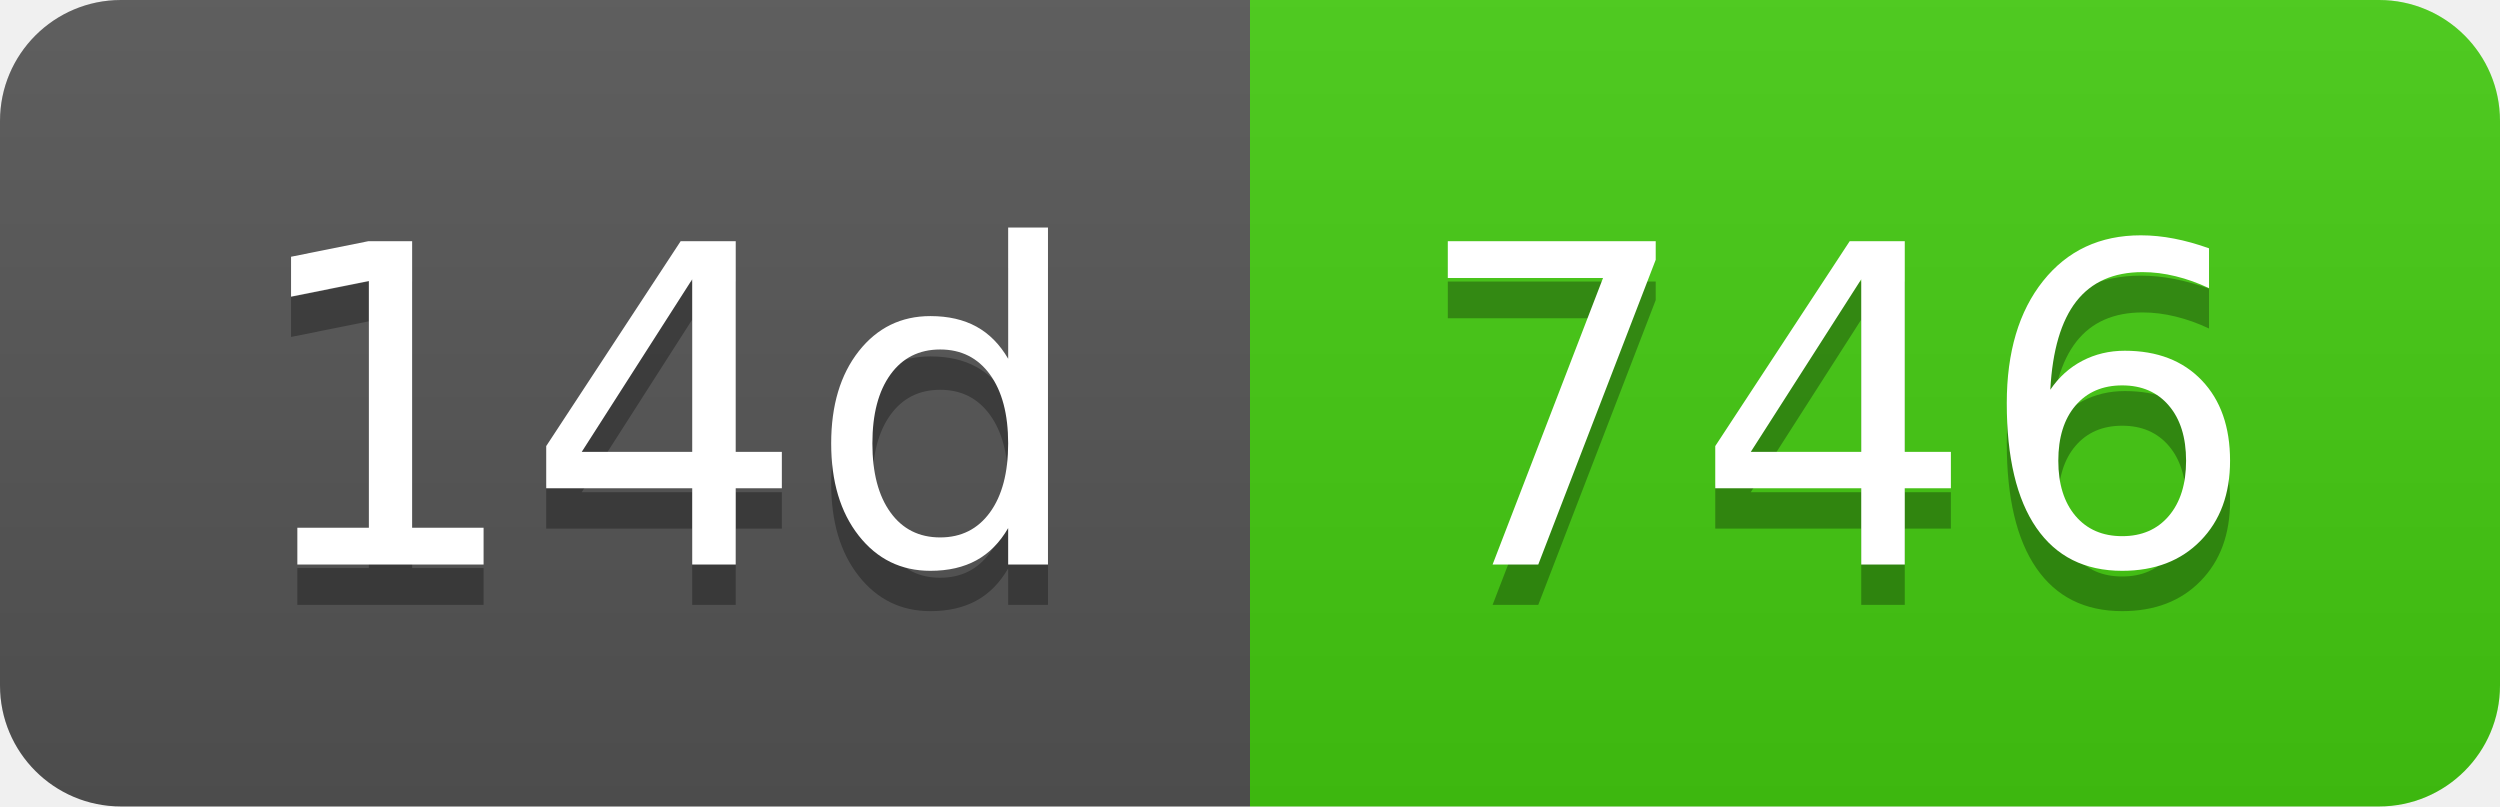
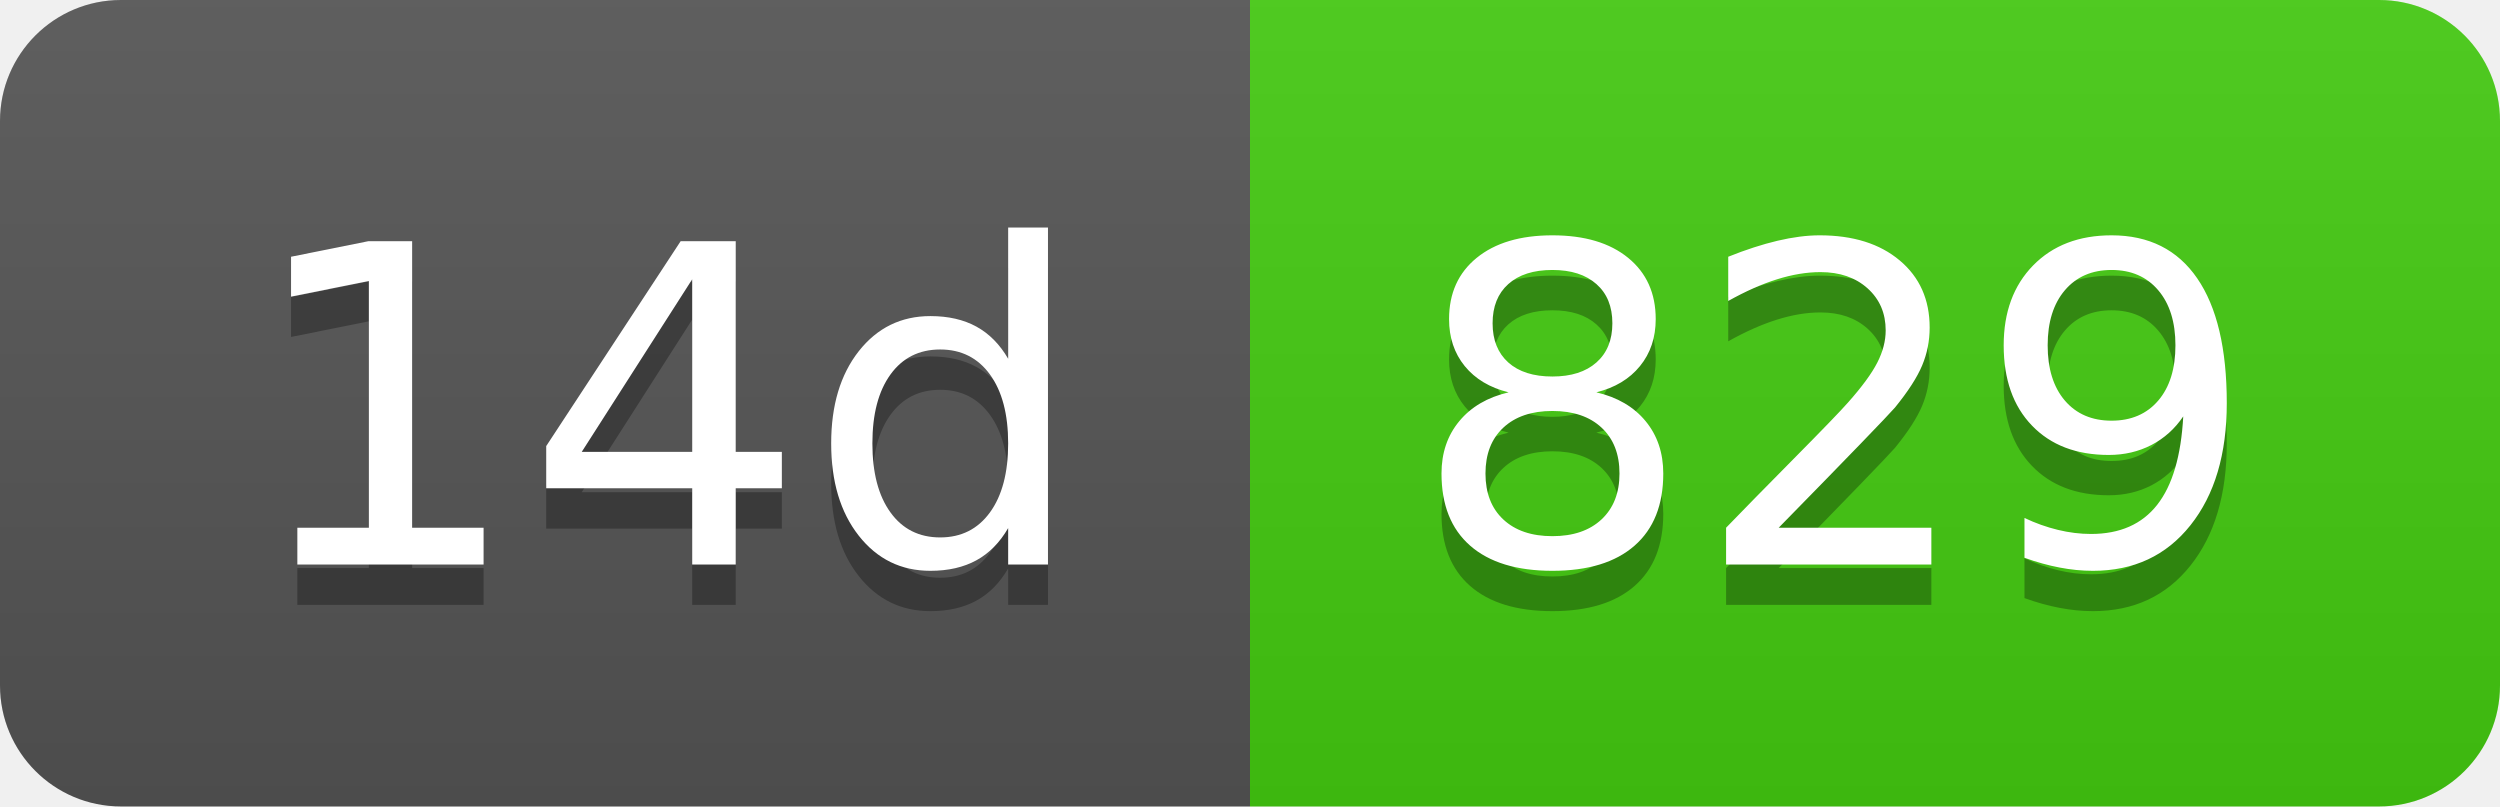
- <svg xmlns="http://www.w3.org/2000/svg" width="62" height="20" role="img" aria-label="14d: 746">
+ <svg xmlns="http://www.w3.org/2000/svg" width="62" height="20" role="img" aria-label="14d: 829">
  <linearGradient id="s" x2="0" y2="100%">
    <stop offset="0" stop-color="#bbb" stop-opacity=".1" />
    <stop offset="1" stop-opacity=".1" />
  </linearGradient>
  <clipPath id="r">
    <rect width="62" height="20" rx="3" fill="#fff" />
  </clipPath>
  <g clip-path="url(#r)">
    <rect width="31" height="20" fill="#555" />
    <rect x="31" width="31" height="20" fill="#4c1" />
    <rect width="62" height="20" fill="url(#s)" />
  </g>
  <g fill="#fff" text-anchor="middle" font-family="Verdana,Geneva,DejaVu Sans,sans-serif" text-rendering="geometricPrecision" font-size="110">
    <text aria-hidden="true" x="165" y="150" fill="#010101" fill-opacity=".3" transform="scale(.1)" textLength="210">14d</text>
    <text x="165" y="140" transform="scale(.1)" fill="#fff" textLength="210">14d</text>
-     <text aria-hidden="true" x="455" y="150" fill="#010101" fill-opacity=".3" transform="scale(.1)" textLength="210">746</text>
-     <text x="455" y="140" transform="scale(.1)" fill="#fff" textLength="210">746</text>
+     <text aria-hidden="true" x="455" y="150" fill="#010101" fill-opacity=".3" transform="scale(.1)" textLength="210">829</text>
+     <text x="455" y="140" transform="scale(.1)" fill="#fff" textLength="210">829</text>
  </g>
</svg>
